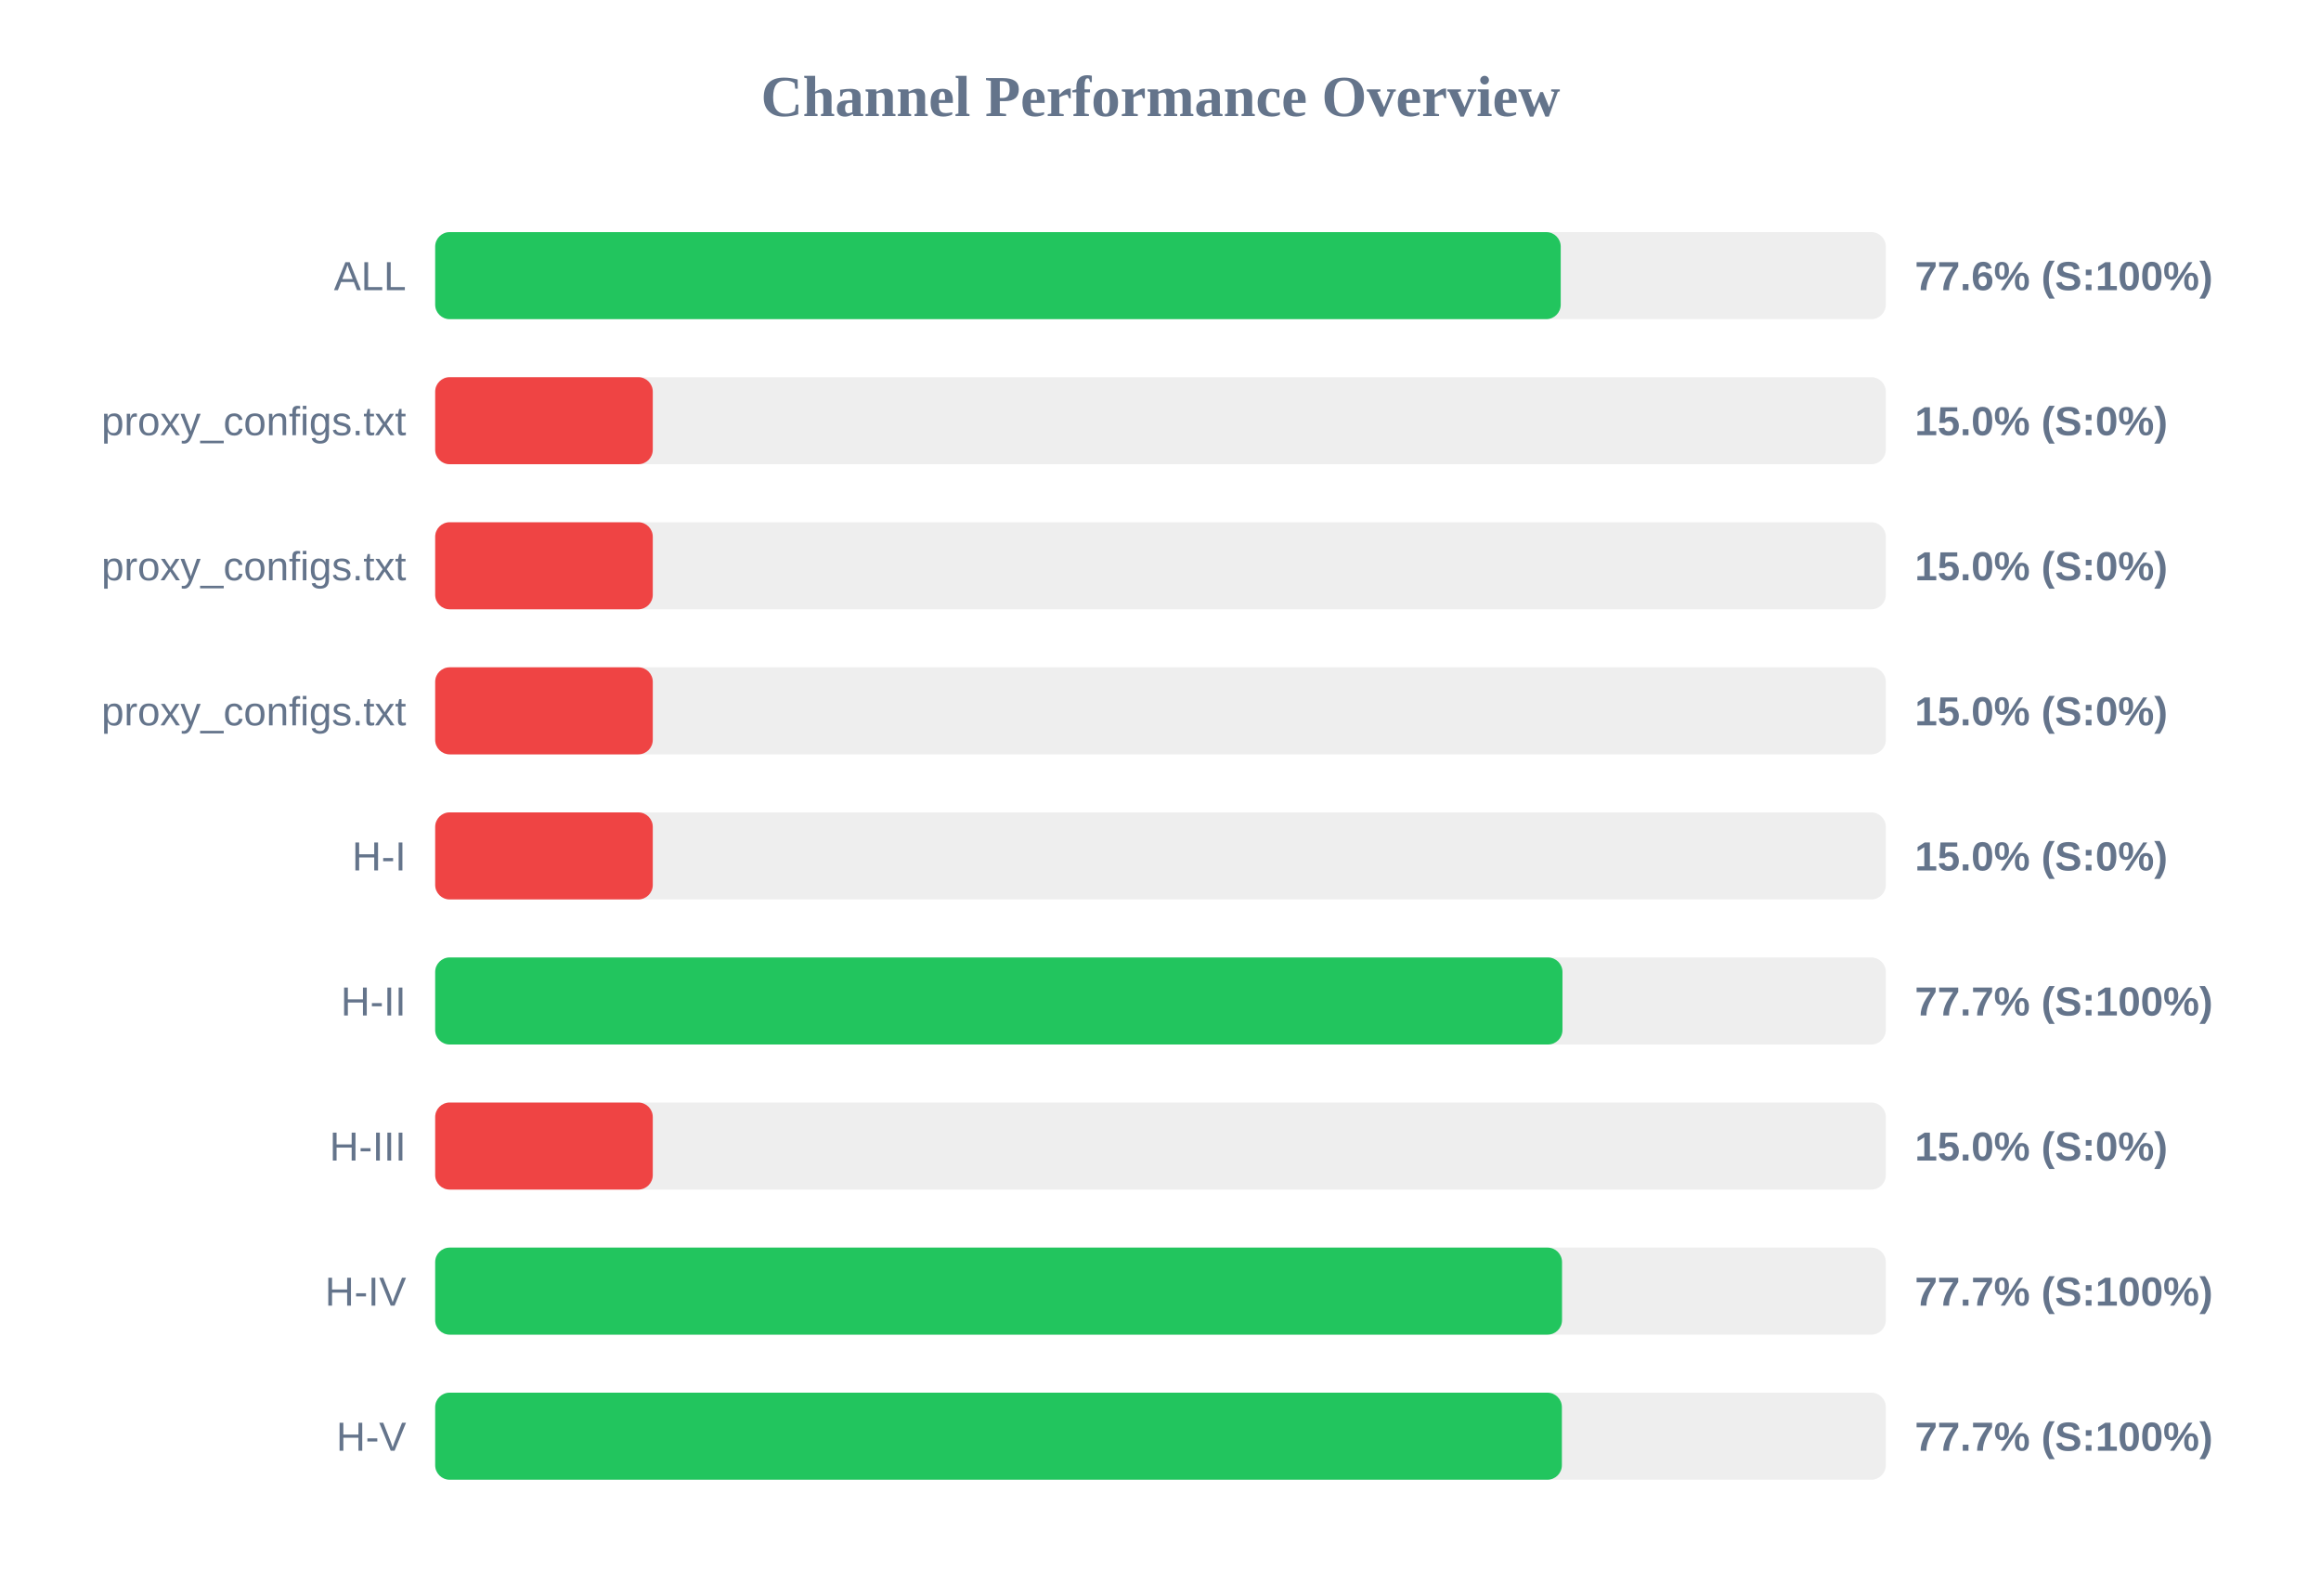
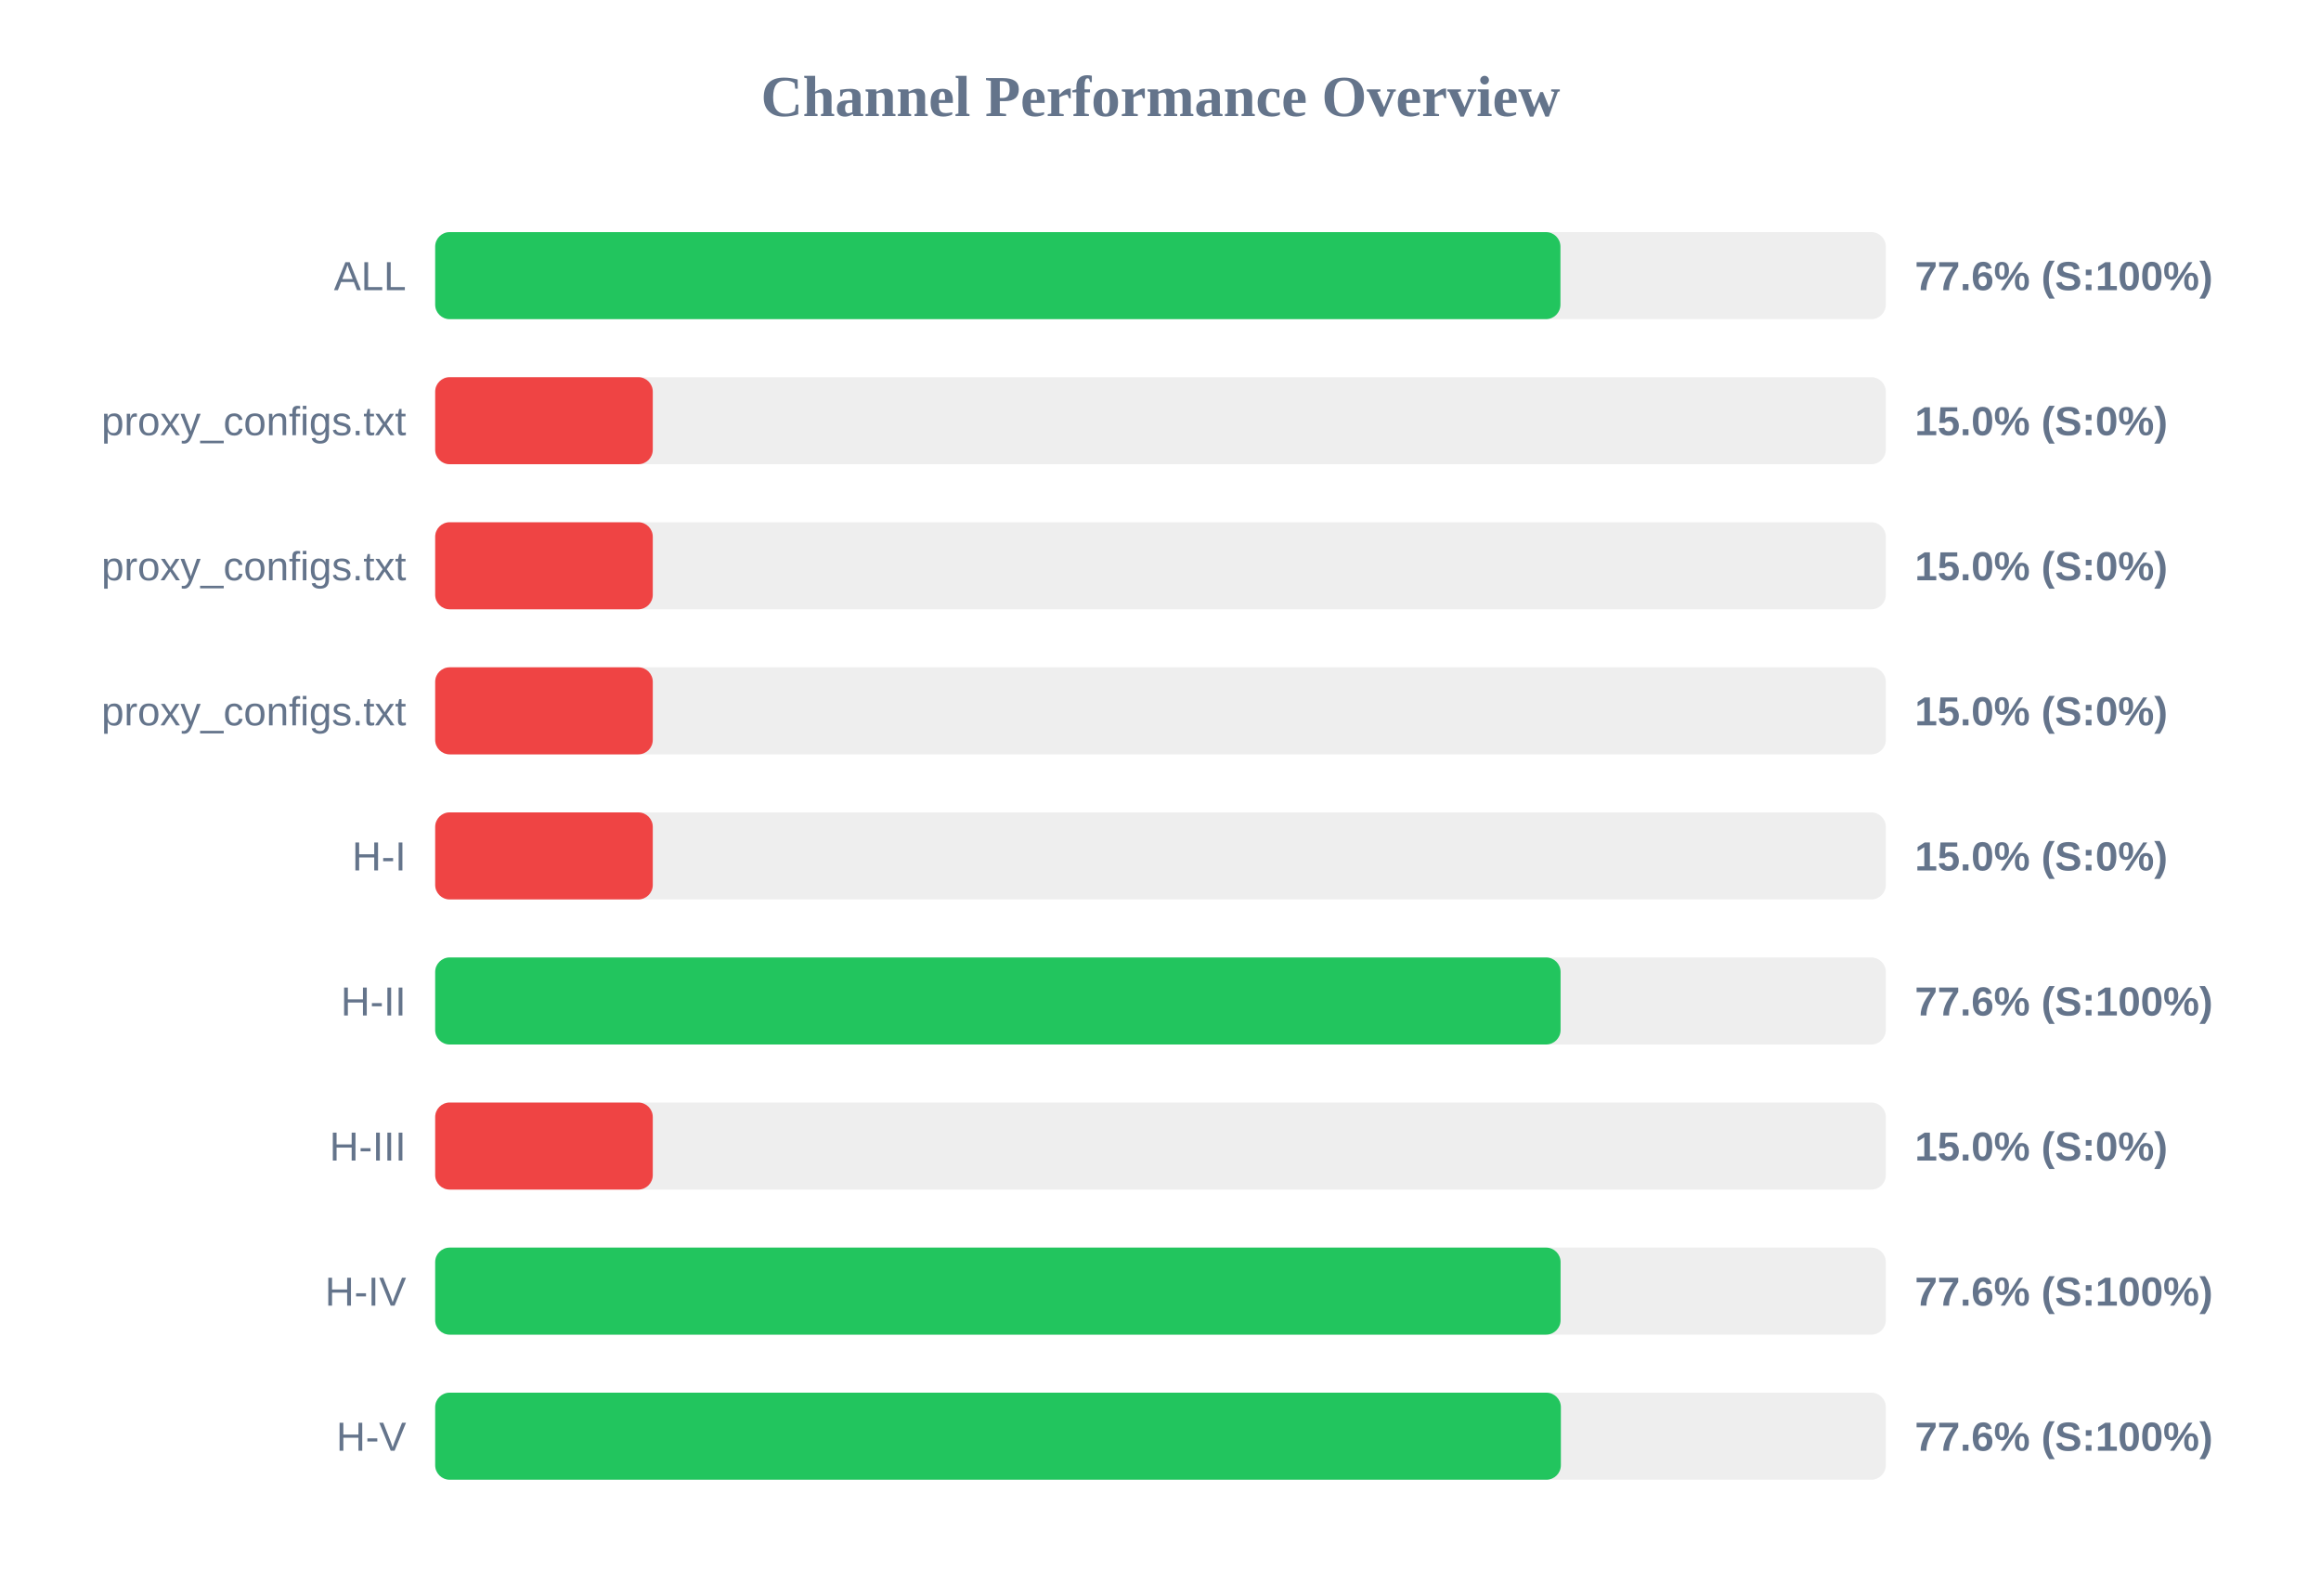
<svg xmlns="http://www.w3.org/2000/svg" width="800" height="550" version="1.1">
  <style>
        .row { font: 14px Arial; fill: #64748b; }
        .score { font: bold 14px Arial; fill: #64748b; }
    </style>
  <text x="400" y="40" text-anchor="middle" font-size="20px" font-weight="bold" fill="#64748b">Channel Performance Overview</text>
  <rect x="150" y="80" width="500" height="30" fill="#eee" rx="5" />
-   <rect x="150" y="80" width="387.95" height="30" fill="#22c55e" rx="5" />
+   <rect x="150" y="80" width="387.85" height="30" fill="#22c55e" rx="5" />
  <text x="140" y="100" text-anchor="end" class="row">ALL</text>
  <text x="660" y="100" text-anchor="start" class="score">77.6% (S:100%)</text>
  <rect x="150" y="130" width="500" height="30" fill="#eee" rx="5" />
  <rect x="150" y="130" width="75.0" height="30" fill="#ef4444" rx="5" />
  <text x="140" y="150" text-anchor="end" class="row">proxy_configs.txt</text>
  <text x="660" y="150" text-anchor="start" class="score">15.0% (S:0%)</text>
  <rect x="150" y="180" width="500" height="30" fill="#eee" rx="5" />
  <rect x="150" y="180" width="75.0" height="30" fill="#ef4444" rx="5" />
  <text x="140" y="200" text-anchor="end" class="row">proxy_configs.txt</text>
  <text x="660" y="200" text-anchor="start" class="score">15.0% (S:0%)</text>
  <rect x="150" y="230" width="500" height="30" fill="#eee" rx="5" />
  <rect x="150" y="230" width="75.0" height="30" fill="#ef4444" rx="5" />
  <text x="140" y="250" text-anchor="end" class="row">proxy_configs.txt</text>
  <text x="660" y="250" text-anchor="start" class="score">15.0% (S:0%)</text>
  <rect x="150" y="280" width="500" height="30" fill="#eee" rx="5" />
  <rect x="150" y="280" width="75.0" height="30" fill="#ef4444" rx="5" />
  <text x="140" y="300" text-anchor="end" class="row">H-I</text>
  <text x="660" y="300" text-anchor="start" class="score">15.0% (S:0%)</text>
  <rect x="150" y="330" width="500" height="30" fill="#eee" rx="5" />
-   <rect x="150" y="330" width="388.55" height="30" fill="#22c55e" rx="5" />
+   <rect x="150" y="330" width="387.9" height="30" fill="#22c55e" rx="5" />
  <text x="140" y="350" text-anchor="end" class="row">H-II</text>
-   <text x="660" y="350" text-anchor="start" class="score">77.7% (S:100%)</text>
+   <text x="660" y="350" text-anchor="start" class="score">77.6% (S:100%)</text>
  <rect x="150" y="380" width="500" height="30" fill="#eee" rx="5" />
  <rect x="150" y="380" width="75.0" height="30" fill="#ef4444" rx="5" />
  <text x="140" y="400" text-anchor="end" class="row">H-III</text>
  <text x="660" y="400" text-anchor="start" class="score">15.0% (S:0%)</text>
  <rect x="150" y="430" width="500" height="30" fill="#eee" rx="5" />
-   <rect x="150" y="430" width="388.4" height="30" fill="#22c55e" rx="5" />
+   <rect x="150" y="430" width="387.9" height="30" fill="#22c55e" rx="5" />
  <text x="140" y="450" text-anchor="end" class="row">H-IV</text>
-   <text x="660" y="450" text-anchor="start" class="score">77.7% (S:100%)</text>
+   <text x="660" y="450" text-anchor="start" class="score">77.6% (S:100%)</text>
  <rect x="150" y="480" width="500" height="30" fill="#eee" rx="5" />
-   <rect x="150" y="480" width="388.35" height="30" fill="#22c55e" rx="5" />
+   <rect x="150" y="480" width="388.0" height="30" fill="#22c55e" rx="5" />
  <text x="140" y="500" text-anchor="end" class="row">H-V</text>
-   <text x="660" y="500" text-anchor="start" class="score">77.7% (S:100%)</text>
+   <text x="660" y="500" text-anchor="start" class="score">77.6% (S:100%)</text>
</svg>
